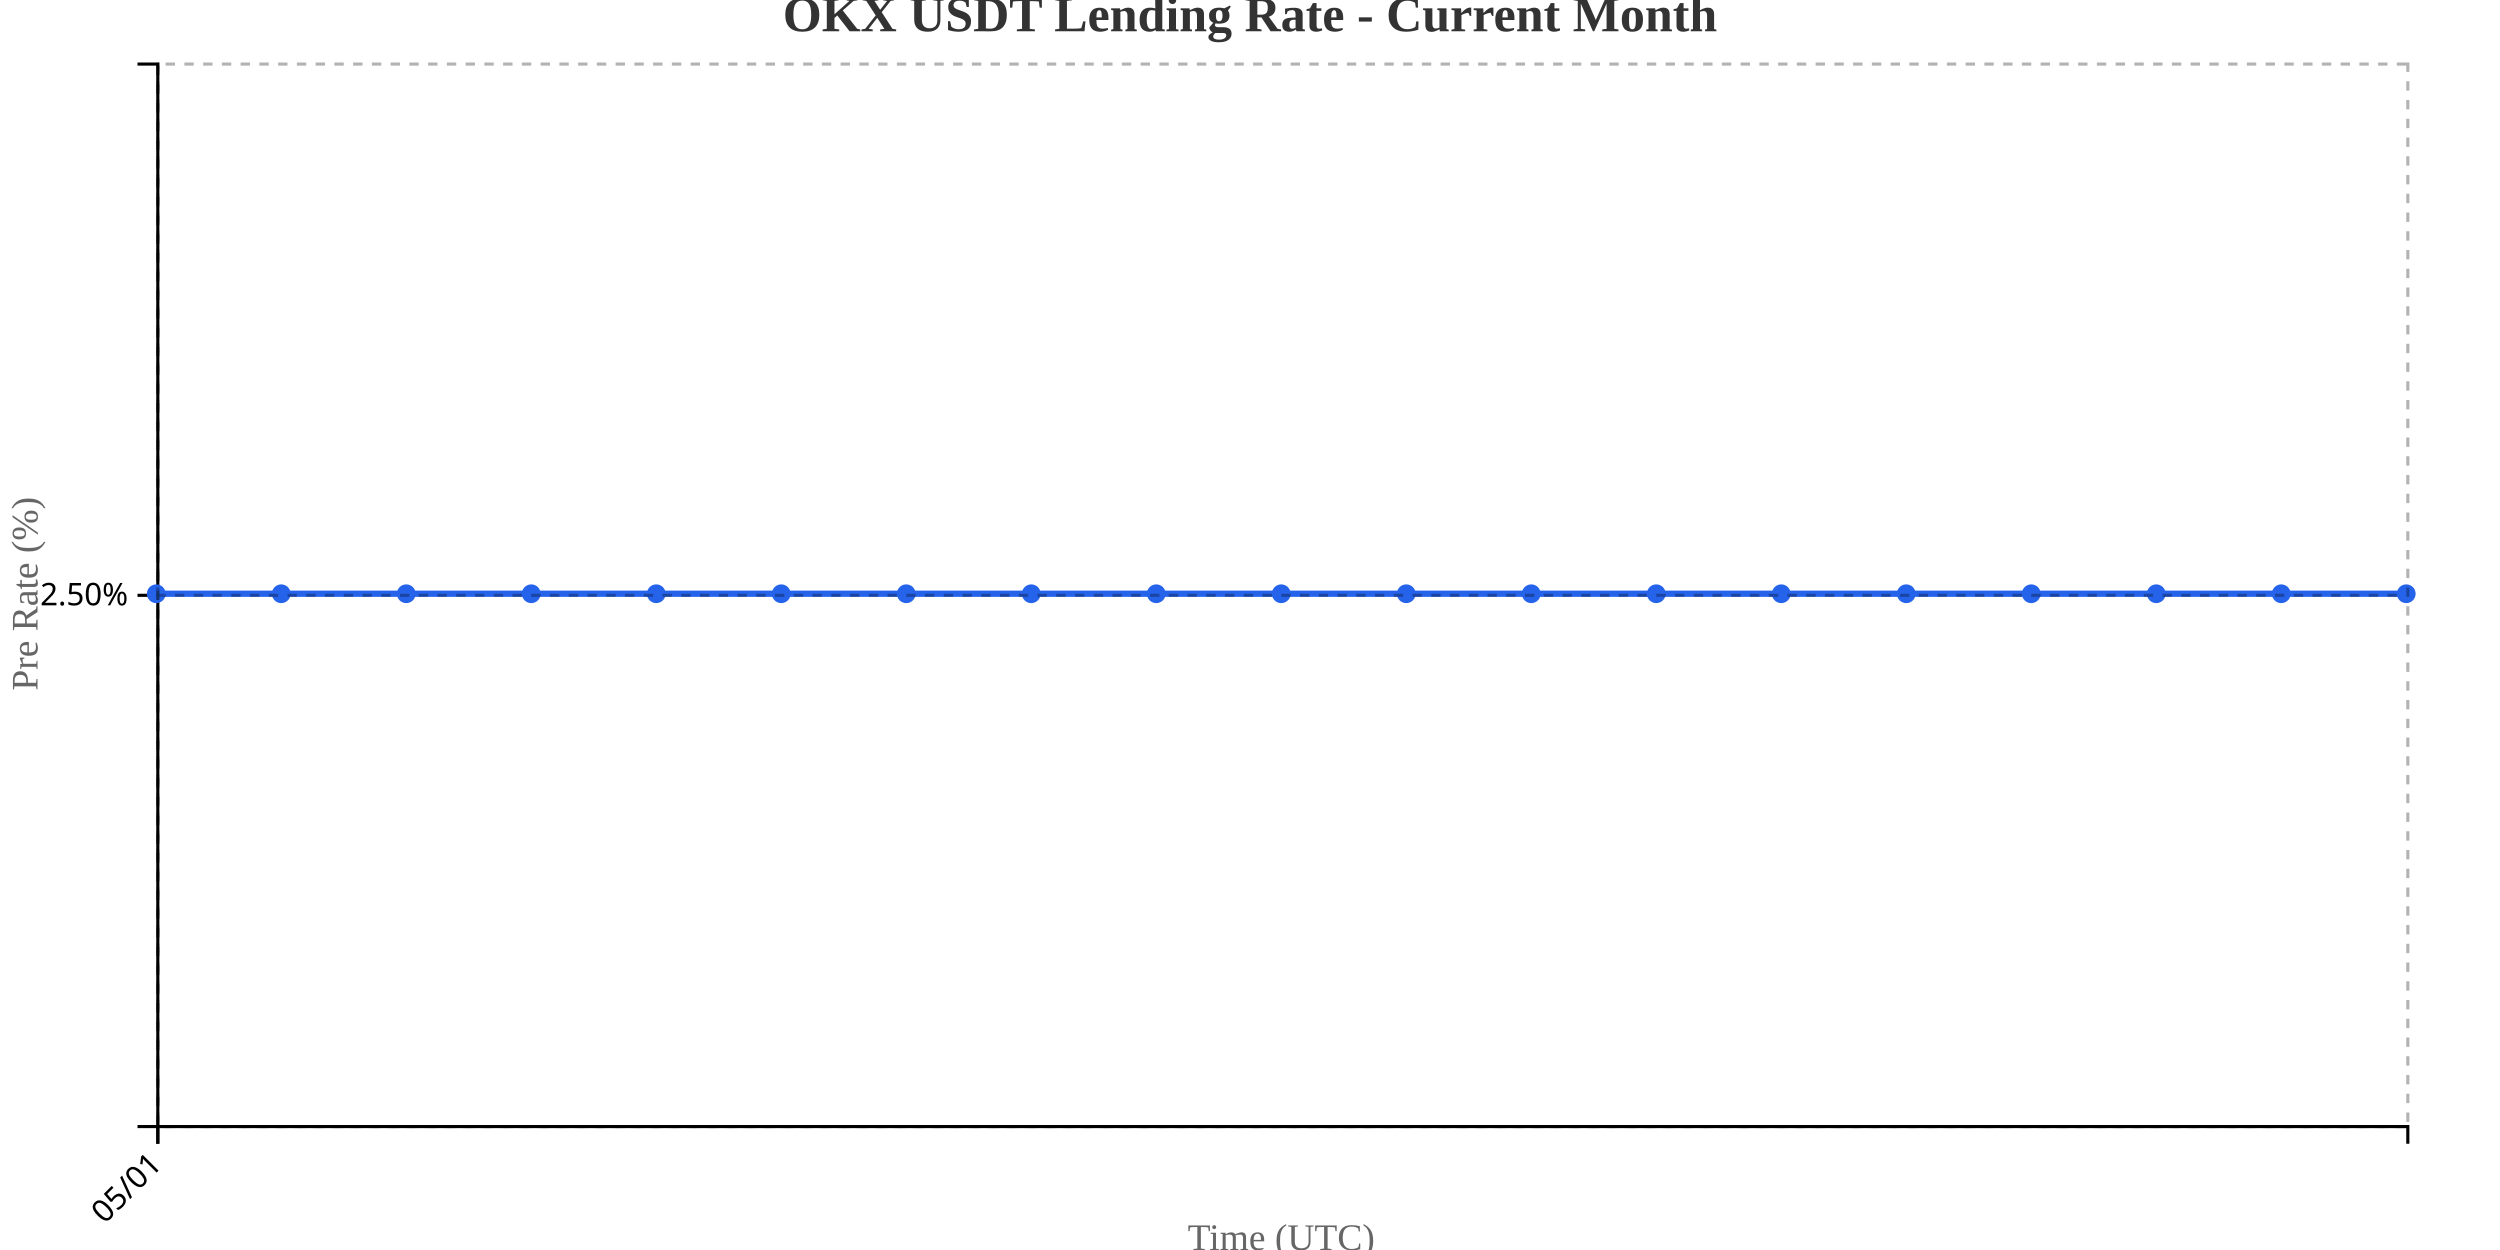
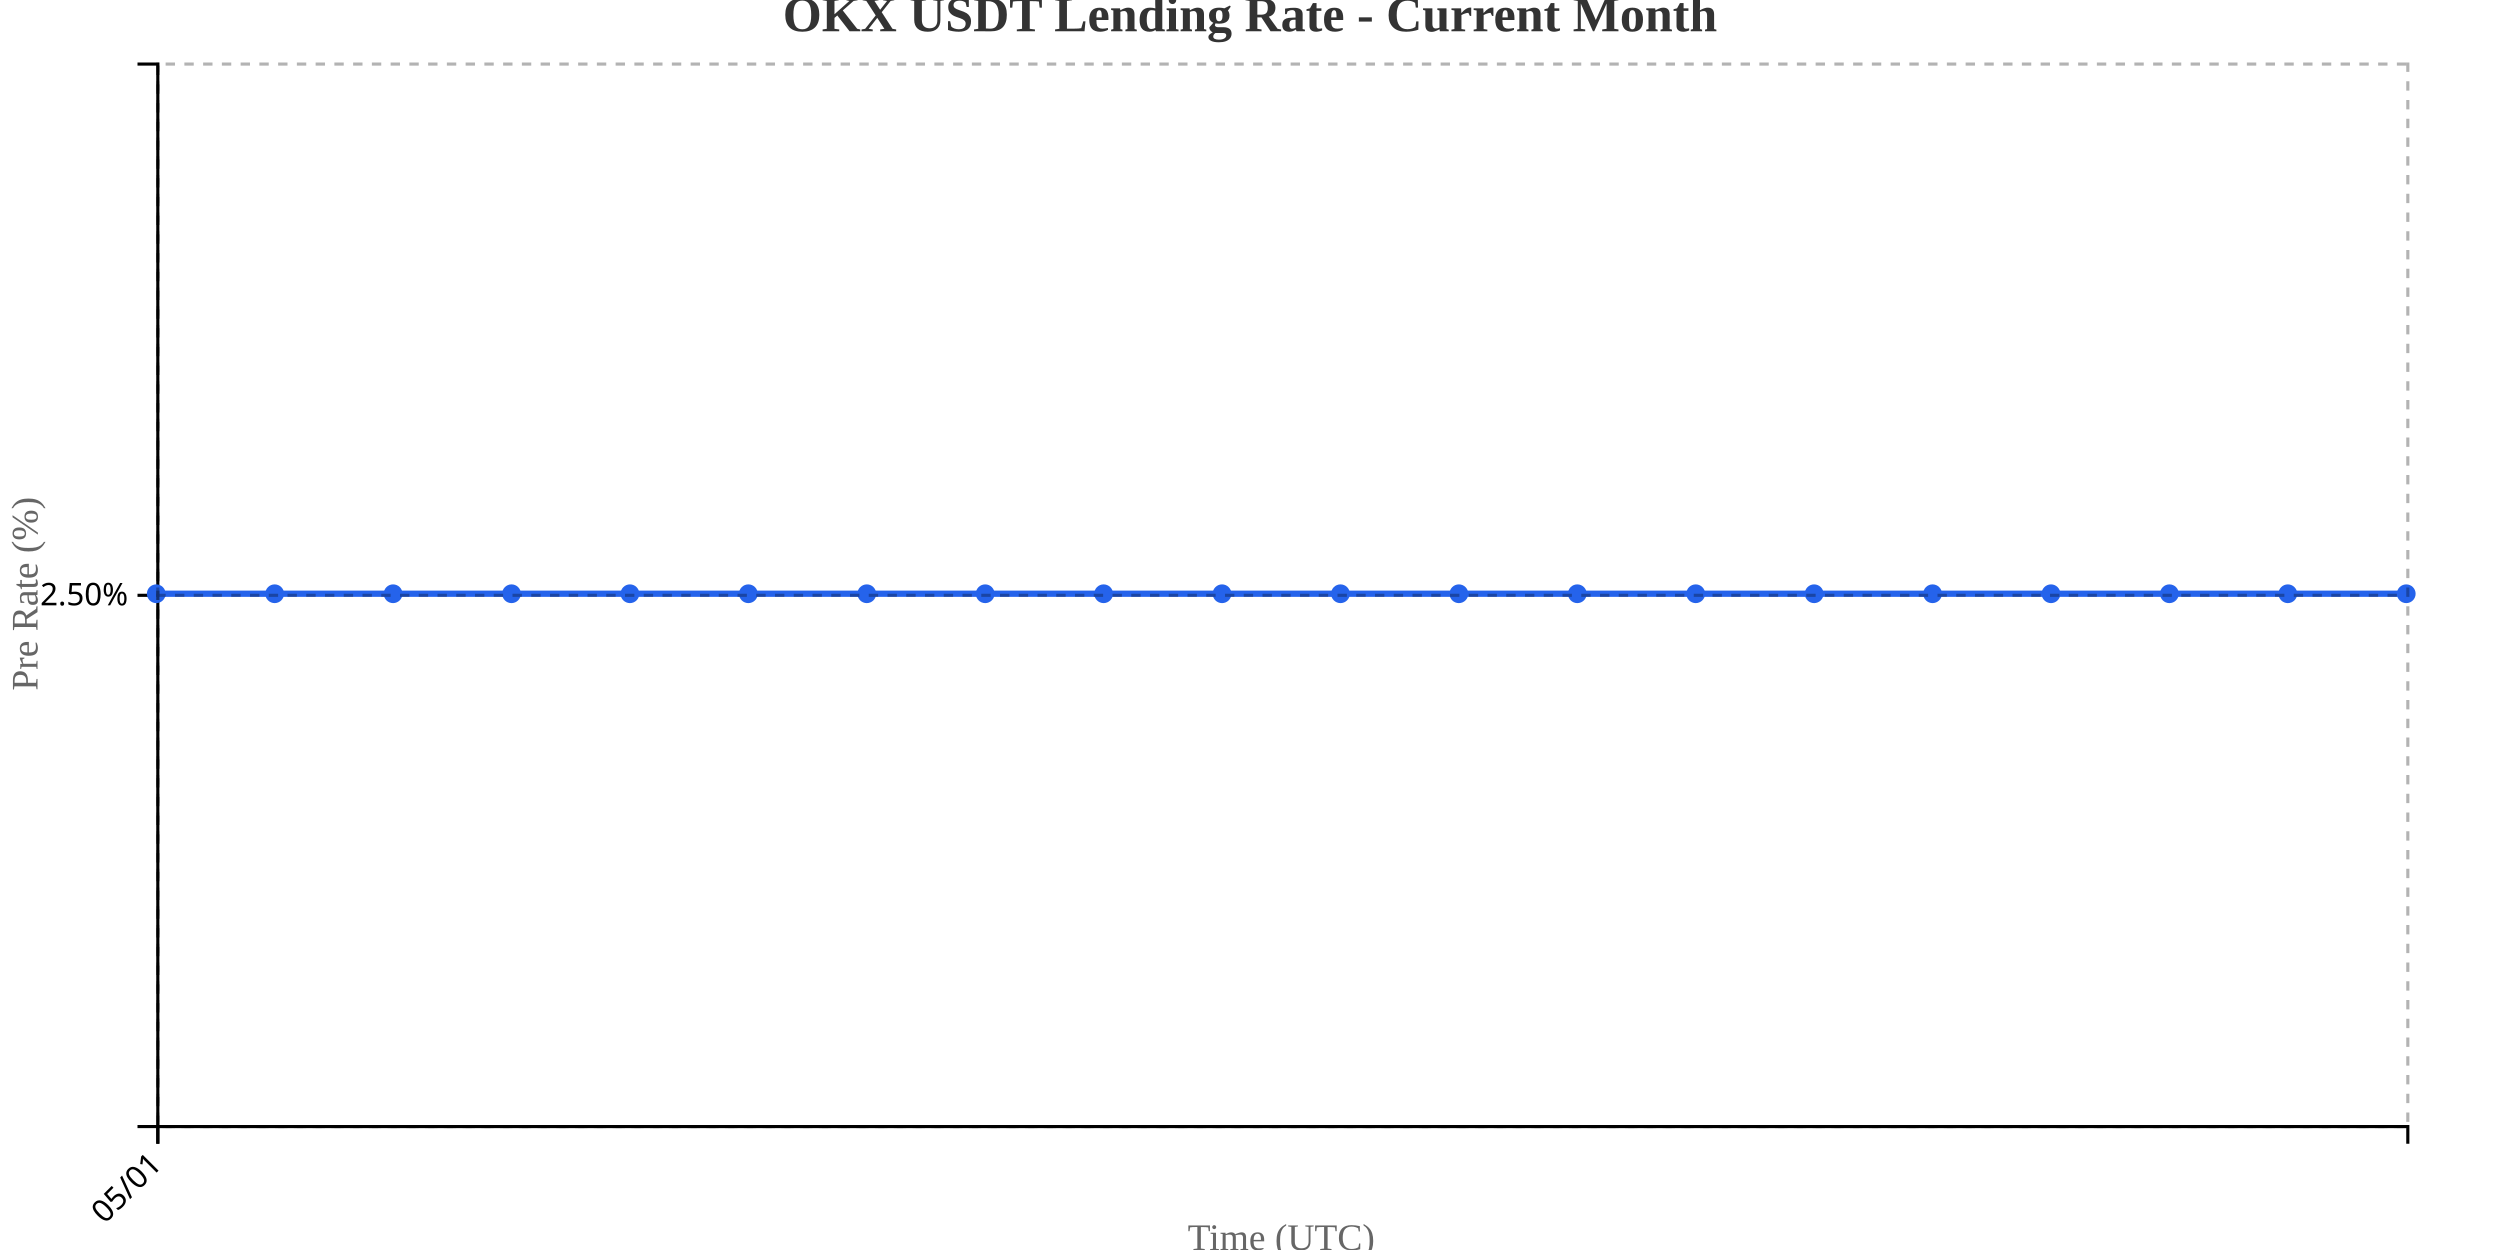
<svg xmlns="http://www.w3.org/2000/svg" width="800" height="400">
  <g transform="translate(50,20)">
    <g transform="translate(0,340)" fill="none" font-size="10" font-family="sans-serif" text-anchor="middle">
      <path class="domain" stroke="currentColor" d="M0.5,6V0.5H720.5V6" />
      <g class="tick" opacity="1" transform="translate(0.5,0)">
        <line stroke="currentColor" y2="6" />
        <text fill="currentColor" y="9" dy=".15em" style="text-anchor: end;" dx="-.8em" transform="rotate(-45)">05/01</text>
      </g>
    </g>
    <g fill="none" font-size="10" font-family="sans-serif" text-anchor="end">
      <path class="domain" stroke="currentColor" d="M-6,340.5H0.5V0.5H-6" />
      <g class="tick" opacity="1" transform="translate(0,170.5)">
        <line stroke="currentColor" x2="-6" />
        <text fill="currentColor" x="-9" dy="0.32em">2.50%</text>
      </g>
    </g>
    <text transform="rotate(-90)" y="-50" x="-170" dy="1em" style="text-anchor: middle; font-size: 12px; fill: #666;">Pre Rate (%)</text>
    <text transform="translate(360, 380)" style="text-anchor: middle; font-size: 12px; fill: #666;">Time (UTC)</text>
-     <path fill="none" stroke="#2563eb" stroke-width="2" d="M0,170C13.333,170,26.667,170,40,170C53.333,170,66.667,170,80,170C93.333,170,106.667,170,120,170C133.333,170,146.667,170,160,170C173.333,170,186.667,170,200,170C213.333,170,226.667,170,240,170C253.333,170,266.667,170,280,170C293.333,170,306.667,170,320,170C333.333,170,346.667,170,360,170C373.333,170,386.667,170,400,170C413.333,170,426.667,170,440,170C453.333,170,466.667,170,480,170C493.333,170,506.667,170,520,170C533.333,170,546.667,170,560,170C573.333,170,586.667,170,600,170C613.333,170,626.667,170,640,170C653.333,170,666.667,170,680,170C693.333,170,706.667,170,720,170" />
+     <path fill="none" stroke="#2563eb" stroke-width="2" d="M0,170C12.632,170,25.263,170,37.895,170C50.526,170,63.158,170,75.789,170C88.421,170,101.053,170,113.684,170C126.316,170,138.947,170,151.579,170C164.211,170,176.842,170,189.474,170C202.105,170,214.737,170,227.368,170C240,170,252.632,170,265.263,170C277.895,170,290.526,170,303.158,170C315.789,170,328.421,170,341.053,170C353.684,170,366.316,170,378.947,170C391.579,170,404.211,170,416.842,170C429.474,170,442.105,170,454.737,170C467.368,170,480,170,492.632,170C505.263,170,517.895,170,530.526,170C543.158,170,555.789,170,568.421,170C581.053,170,593.684,170,606.316,170C618.947,170,631.579,170,644.211,170C656.842,170,669.474,170,682.105,170C694.737,170,707.368,170,720,170" />
    <circle class="dot" cx="0" cy="170" r="3" fill="#2563eb" />
-     <circle class="dot" cx="40" cy="170" r="3" fill="#2563eb" />
-     <circle class="dot" cx="80" cy="170" r="3" fill="#2563eb" />
-     <circle class="dot" cx="120" cy="170" r="3" fill="#2563eb" />
-     <circle class="dot" cx="160" cy="170" r="3" fill="#2563eb" />
-     <circle class="dot" cx="200" cy="170" r="3" fill="#2563eb" />
-     <circle class="dot" cx="240" cy="170" r="3" fill="#2563eb" />
-     <circle class="dot" cx="280" cy="170" r="3" fill="#2563eb" />
-     <circle class="dot" cx="320" cy="170" r="3" fill="#2563eb" />
-     <circle class="dot" cx="360" cy="170" r="3" fill="#2563eb" />
-     <circle class="dot" cx="400" cy="170" r="3" fill="#2563eb" />
-     <circle class="dot" cx="440" cy="170" r="3" fill="#2563eb" />
-     <circle class="dot" cx="480" cy="170" r="3" fill="#2563eb" />
-     <circle class="dot" cx="520" cy="170" r="3" fill="#2563eb" />
-     <circle class="dot" cx="560" cy="170" r="3" fill="#2563eb" />
-     <circle class="dot" cx="600" cy="170" r="3" fill="#2563eb" />
-     <circle class="dot" cx="640" cy="170" r="3" fill="#2563eb" />
-     <circle class="dot" cx="680" cy="170" r="3" fill="#2563eb" />
+     <circle class="dot" cx="37.895" cy="170" r="3" fill="#2563eb" />
+     <circle class="dot" cx="75.789" cy="170" r="3" fill="#2563eb" />
+     <circle class="dot" cx="113.684" cy="170" r="3" fill="#2563eb" />
+     <circle class="dot" cx="151.579" cy="170" r="3" fill="#2563eb" />
+     <circle class="dot" cx="189.474" cy="170" r="3" fill="#2563eb" />
+     <circle class="dot" cx="227.368" cy="170" r="3" fill="#2563eb" />
+     <circle class="dot" cx="265.263" cy="170" r="3" fill="#2563eb" />
+     <circle class="dot" cx="303.158" cy="170" r="3" fill="#2563eb" />
+     <circle class="dot" cx="341.053" cy="170" r="3" fill="#2563eb" />
+     <circle class="dot" cx="378.947" cy="170" r="3" fill="#2563eb" />
+     <circle class="dot" cx="416.842" cy="170" r="3" fill="#2563eb" />
+     <circle class="dot" cx="454.737" cy="170" r="3" fill="#2563eb" />
+     <circle class="dot" cx="492.632" cy="170" r="3" fill="#2563eb" />
+     <circle class="dot" cx="530.526" cy="170" r="3" fill="#2563eb" />
+     <circle class="dot" cx="568.421" cy="170" r="3" fill="#2563eb" />
+     <circle class="dot" cx="606.316" cy="170" r="3" fill="#2563eb" />
+     <circle class="dot" cx="644.211" cy="170" r="3" fill="#2563eb" />
+     <circle class="dot" cx="682.105" cy="170" r="3" fill="#2563eb" />
    <circle class="dot" cx="720" cy="170" r="3" fill="#2563eb" />
    <g class="grid" transform="translate(0,340)" fill="none" font-size="10" font-family="sans-serif" text-anchor="middle" style="stroke-dasharray: 3,3; opacity: 0.3;">
      <path class="domain" stroke="currentColor" d="M0.5,-340V0.5H720.5V-340" />
      <g class="tick" opacity="1" transform="translate(0.5,0)">
        <line stroke="currentColor" y2="-340" />
        <text fill="currentColor" y="3" dy="0.71em" />
      </g>
    </g>
    <g class="grid" fill="none" font-size="10" font-family="sans-serif" text-anchor="end" style="stroke-dasharray: 3,3; opacity: 0.3;">
      <path class="domain" stroke="currentColor" d="M720,340.5H0.5V0.5H720" />
      <g class="tick" opacity="1" transform="translate(0,170.5)">
        <line stroke="currentColor" x2="720" />
        <text fill="currentColor" x="-3" dy="0.32em" />
      </g>
    </g>
  </g>
  <text x="400" y="10" text-anchor="middle" style="font-size: 16px; font-weight: bold; fill: #333;">OKX USDT Lending Rate - Current Month</text>
</svg>
